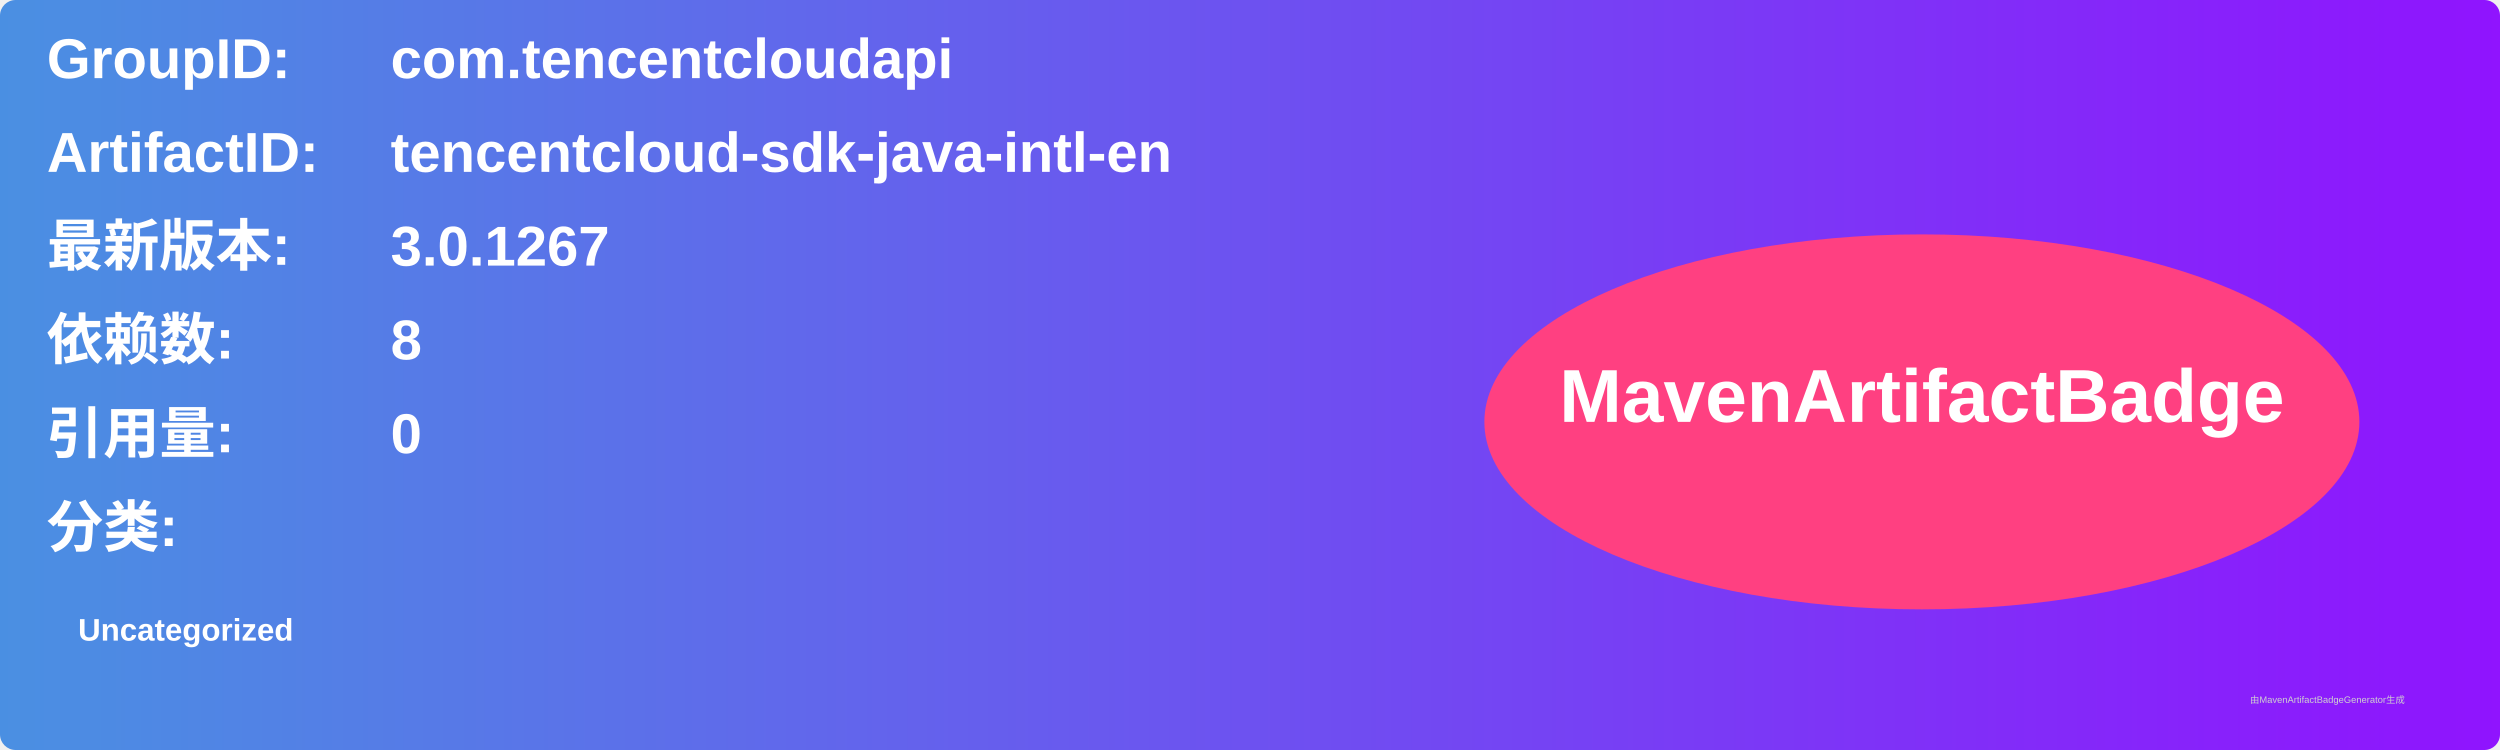
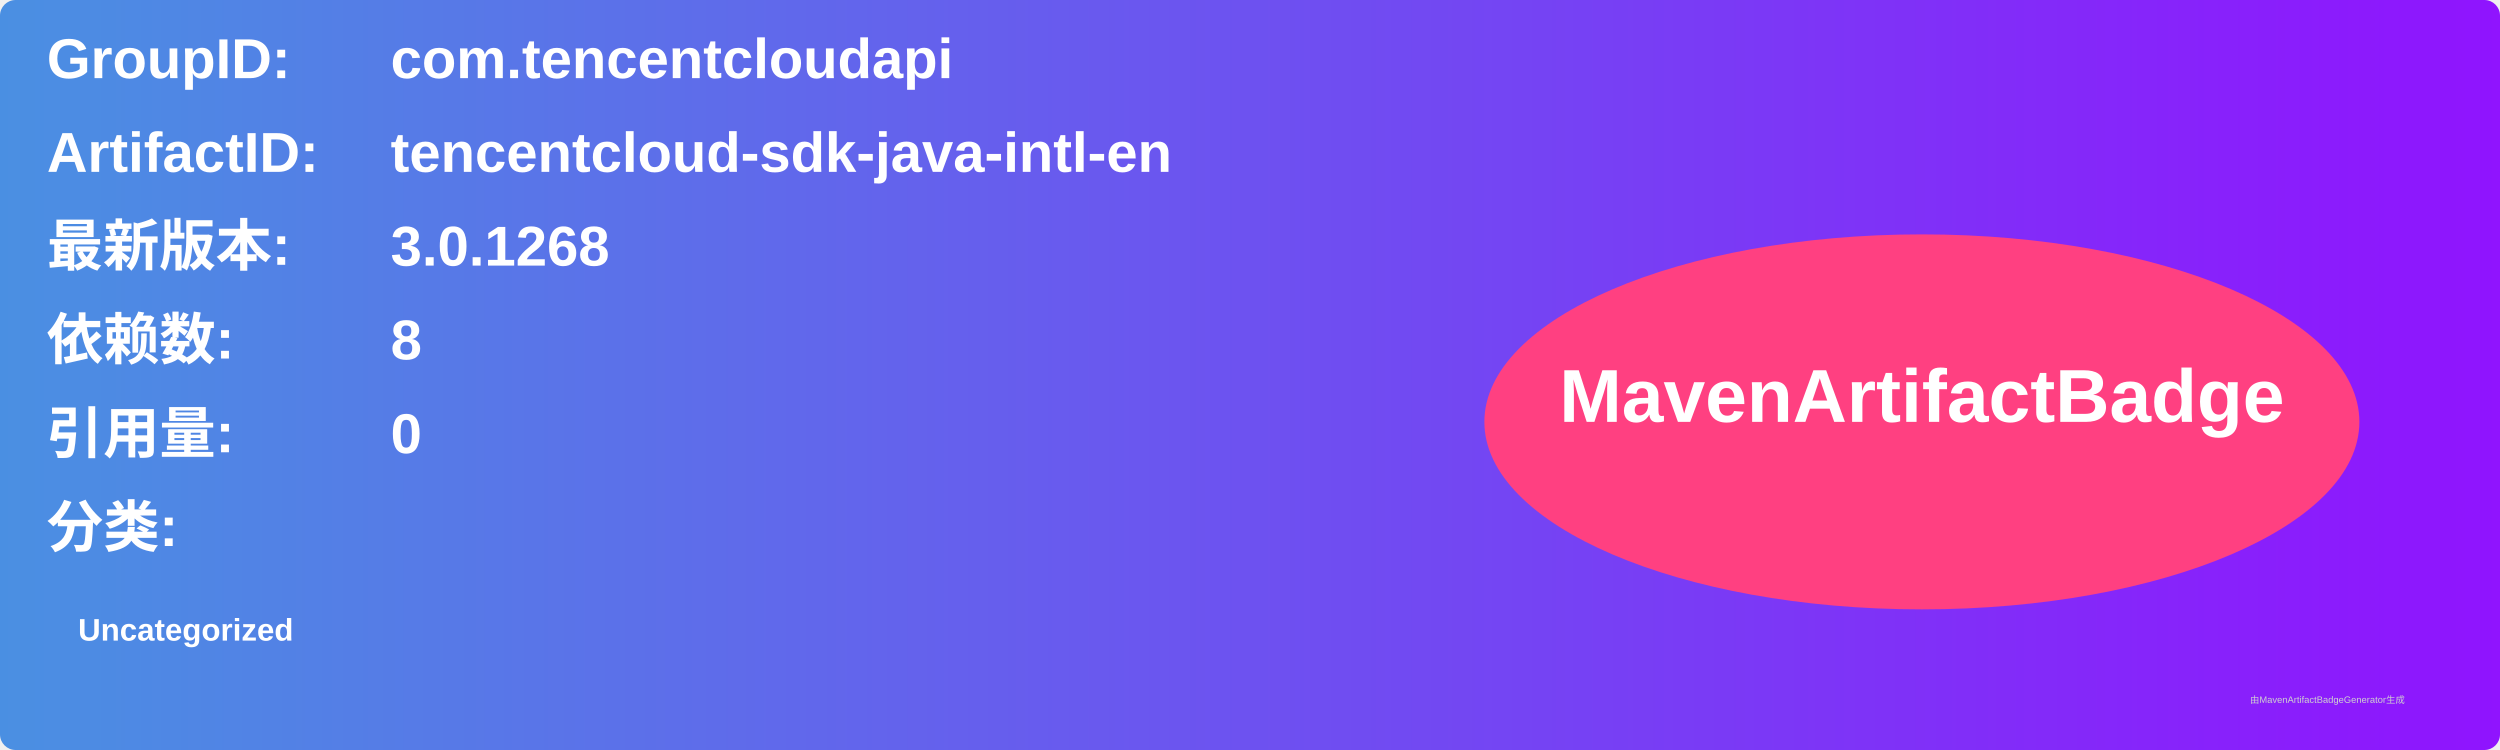
<svg xmlns="http://www.w3.org/2000/svg" width="800" height="240" viewBox="0 0 800 240">
  <linearGradient id="grad" x1="0%" y1="0%" x2="100%" y2="0%">
    <stop offset="0%" stop-color="#4a90e2" />
    <stop offset="100%" stop-color="#9013fe" />
  </linearGradient>
  <rect width="100%" height="100%" rx="5" ry="5" fill="url(#grad)" />
  <g transform="translate(15, 15)">
    <text x="0" y="10" font-family="Arial" font-size="18" fill="white" font-weight="bold" width="260">GroupID:</text>
    <text x="110" y="10" font-family="Arial" font-size="18" fill="white" font-weight="bold" width="460">com.tencentcloudapi</text>
    <text x="0" y="40" font-family="Arial" font-size="18" fill="white" font-weight="bold" width="260">ArtifactID:</text>
    <text x="110" y="40" font-family="Arial" font-size="18" fill="white" font-weight="bold" width="460">tencentcloud-sdk-java-intl-en</text>
    <text x="0" y="70" font-family="Arial" font-size="18" fill="white" font-weight="bold">最新版本:</text>
    <text x="110" y="70" font-family="Arial" font-size="18" fill="white" font-weight="bold">
-       <tspan font-weight="bold">3.0.1267</tspan>
+       <tspan font-weight="bold">3.0.1268</tspan>
    </text>
    <text x="0" y="100" font-family="Arial" font-size="18" fill="white" font-weight="bold">依赖数: </text>
    <text x="110" y="100" font-family="Arial" font-size="18" fill="white">
      <tspan font-weight="bold">8</tspan>
    </text>
    <text x="0" y="130" font-family="Arial" font-size="18" fill="white" font-weight="bold">引用量: </text>
    <text x="110" y="130" font-family="Arial" font-size="18" fill="white">
      <tspan font-weight="bold">0</tspan>
    </text>
    <text x="0" y="160" font-family="Arial" font-size="18" fill="white" font-weight="bold">分类:</text>
    <text x="10" y="190" font-family="Arial" font-size="10" fill="white">
      <tspan font-weight="bold">Uncategorized</tspan>
    </text>
    <ellipse cx="600" cy="120" rx="140" ry="60" fill="#ff4081" />
    <text x="600" y="120" text-anchor="middle" font-family="Arial" font-size="24" fill="white" font-weight="bold">MavenArtifactBadge</text>
  </g>
  <text x="720" y="225" font-family="Arial" font-size="3" fill="#d0d0d0">由MavenArtifactBadgeGenerator生成</text>
</svg>
